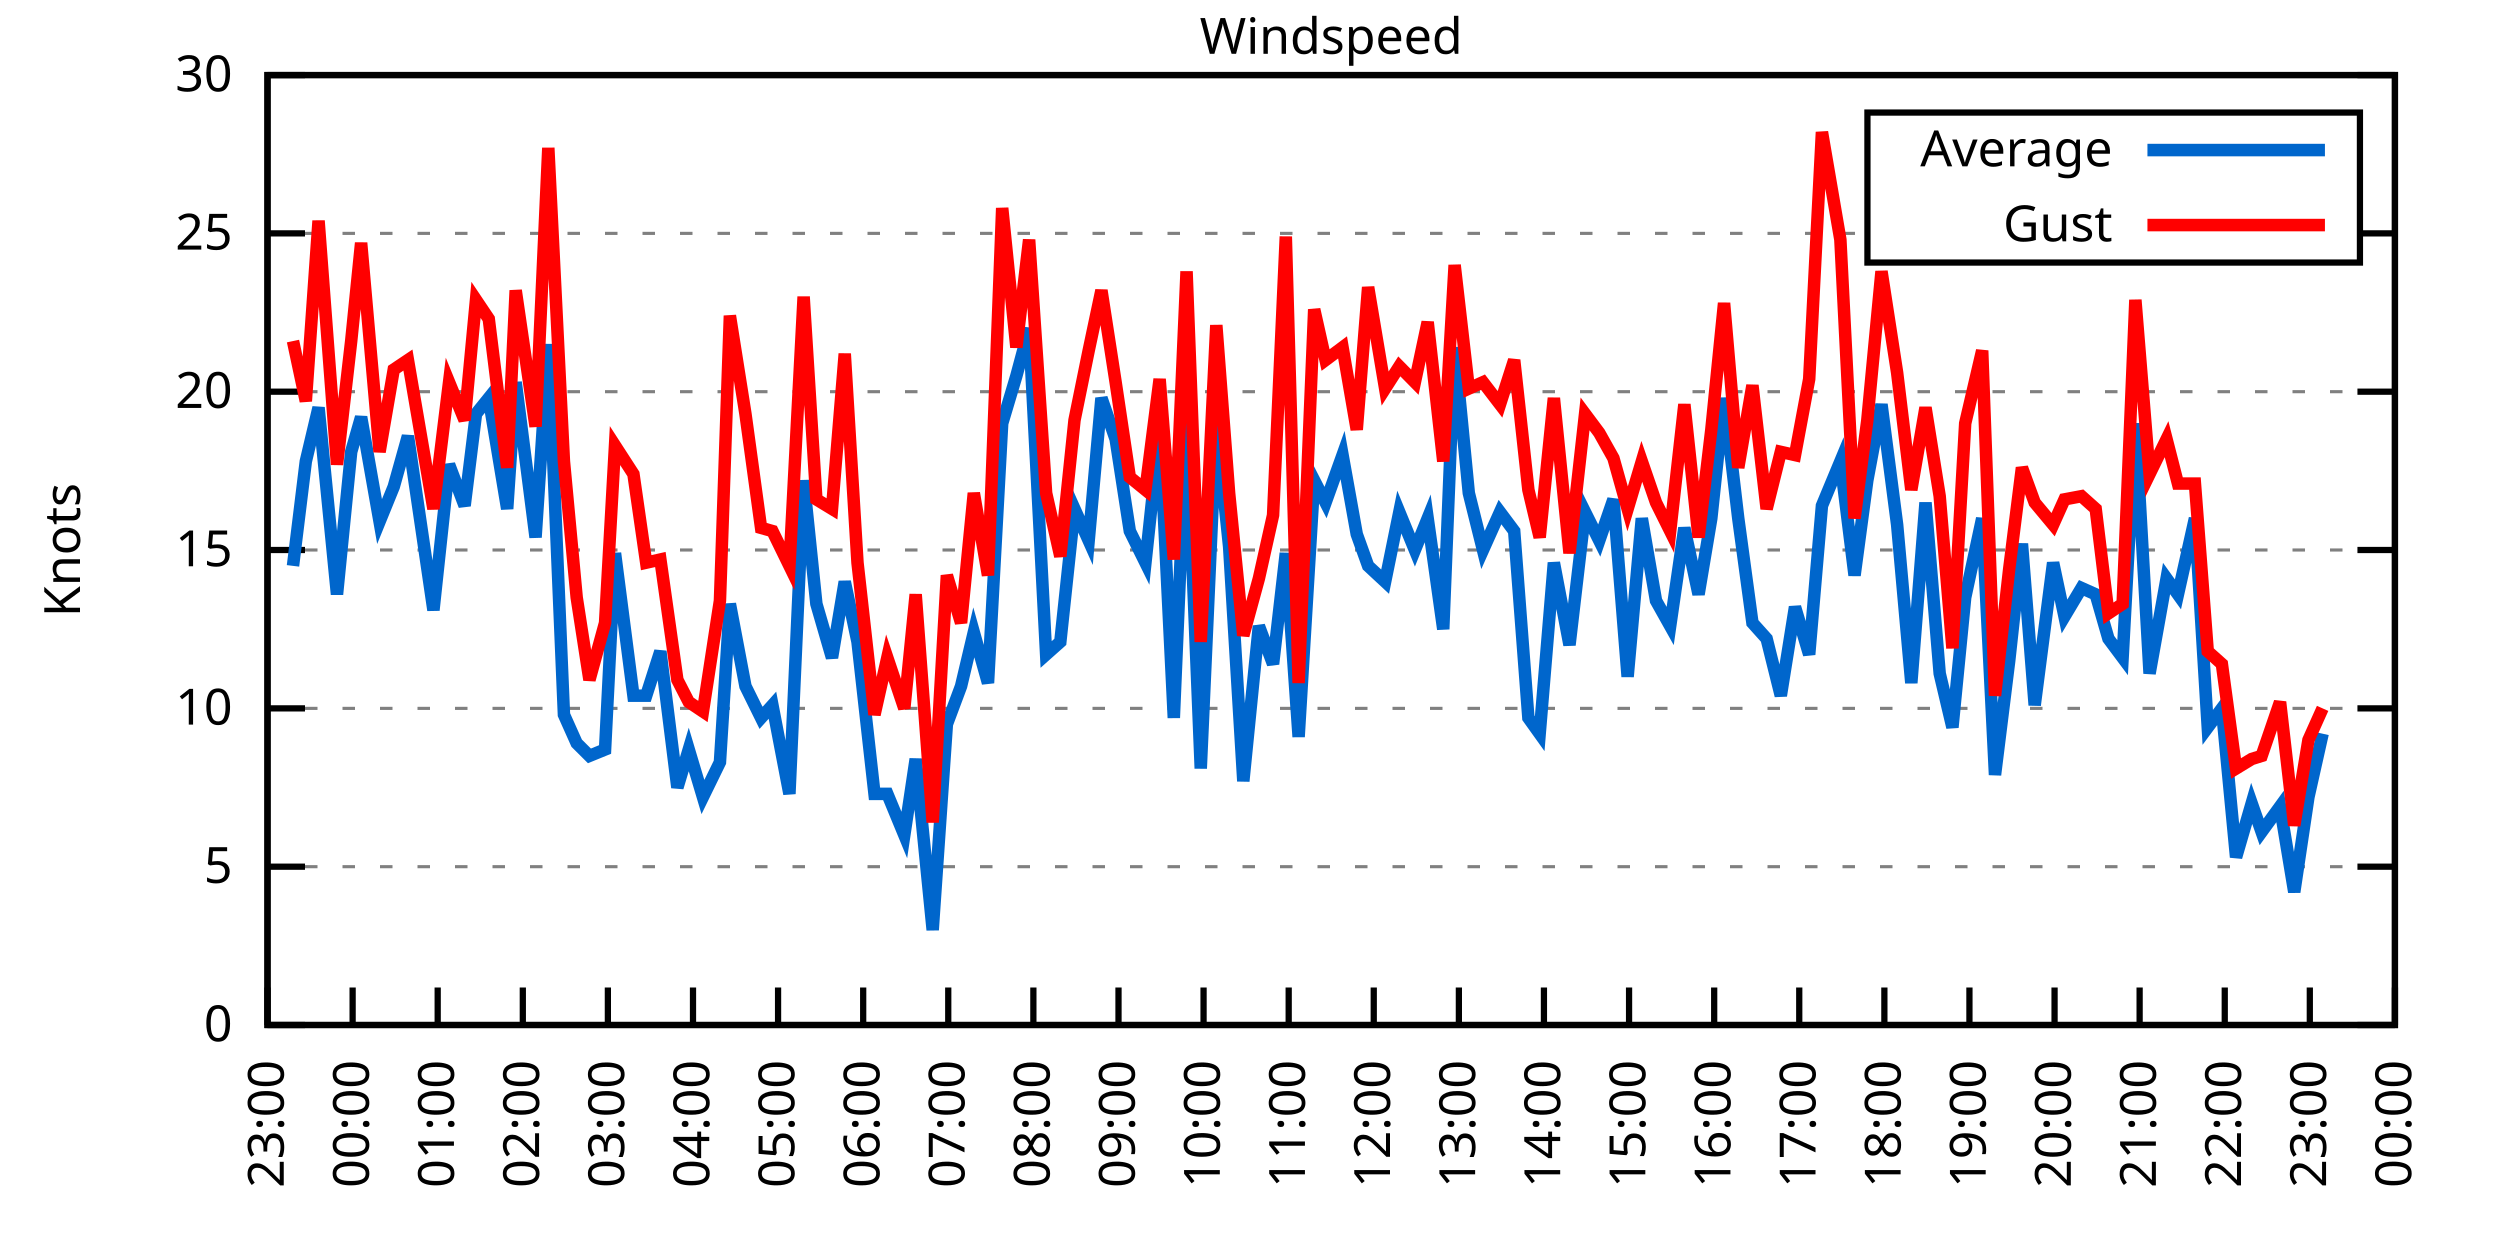
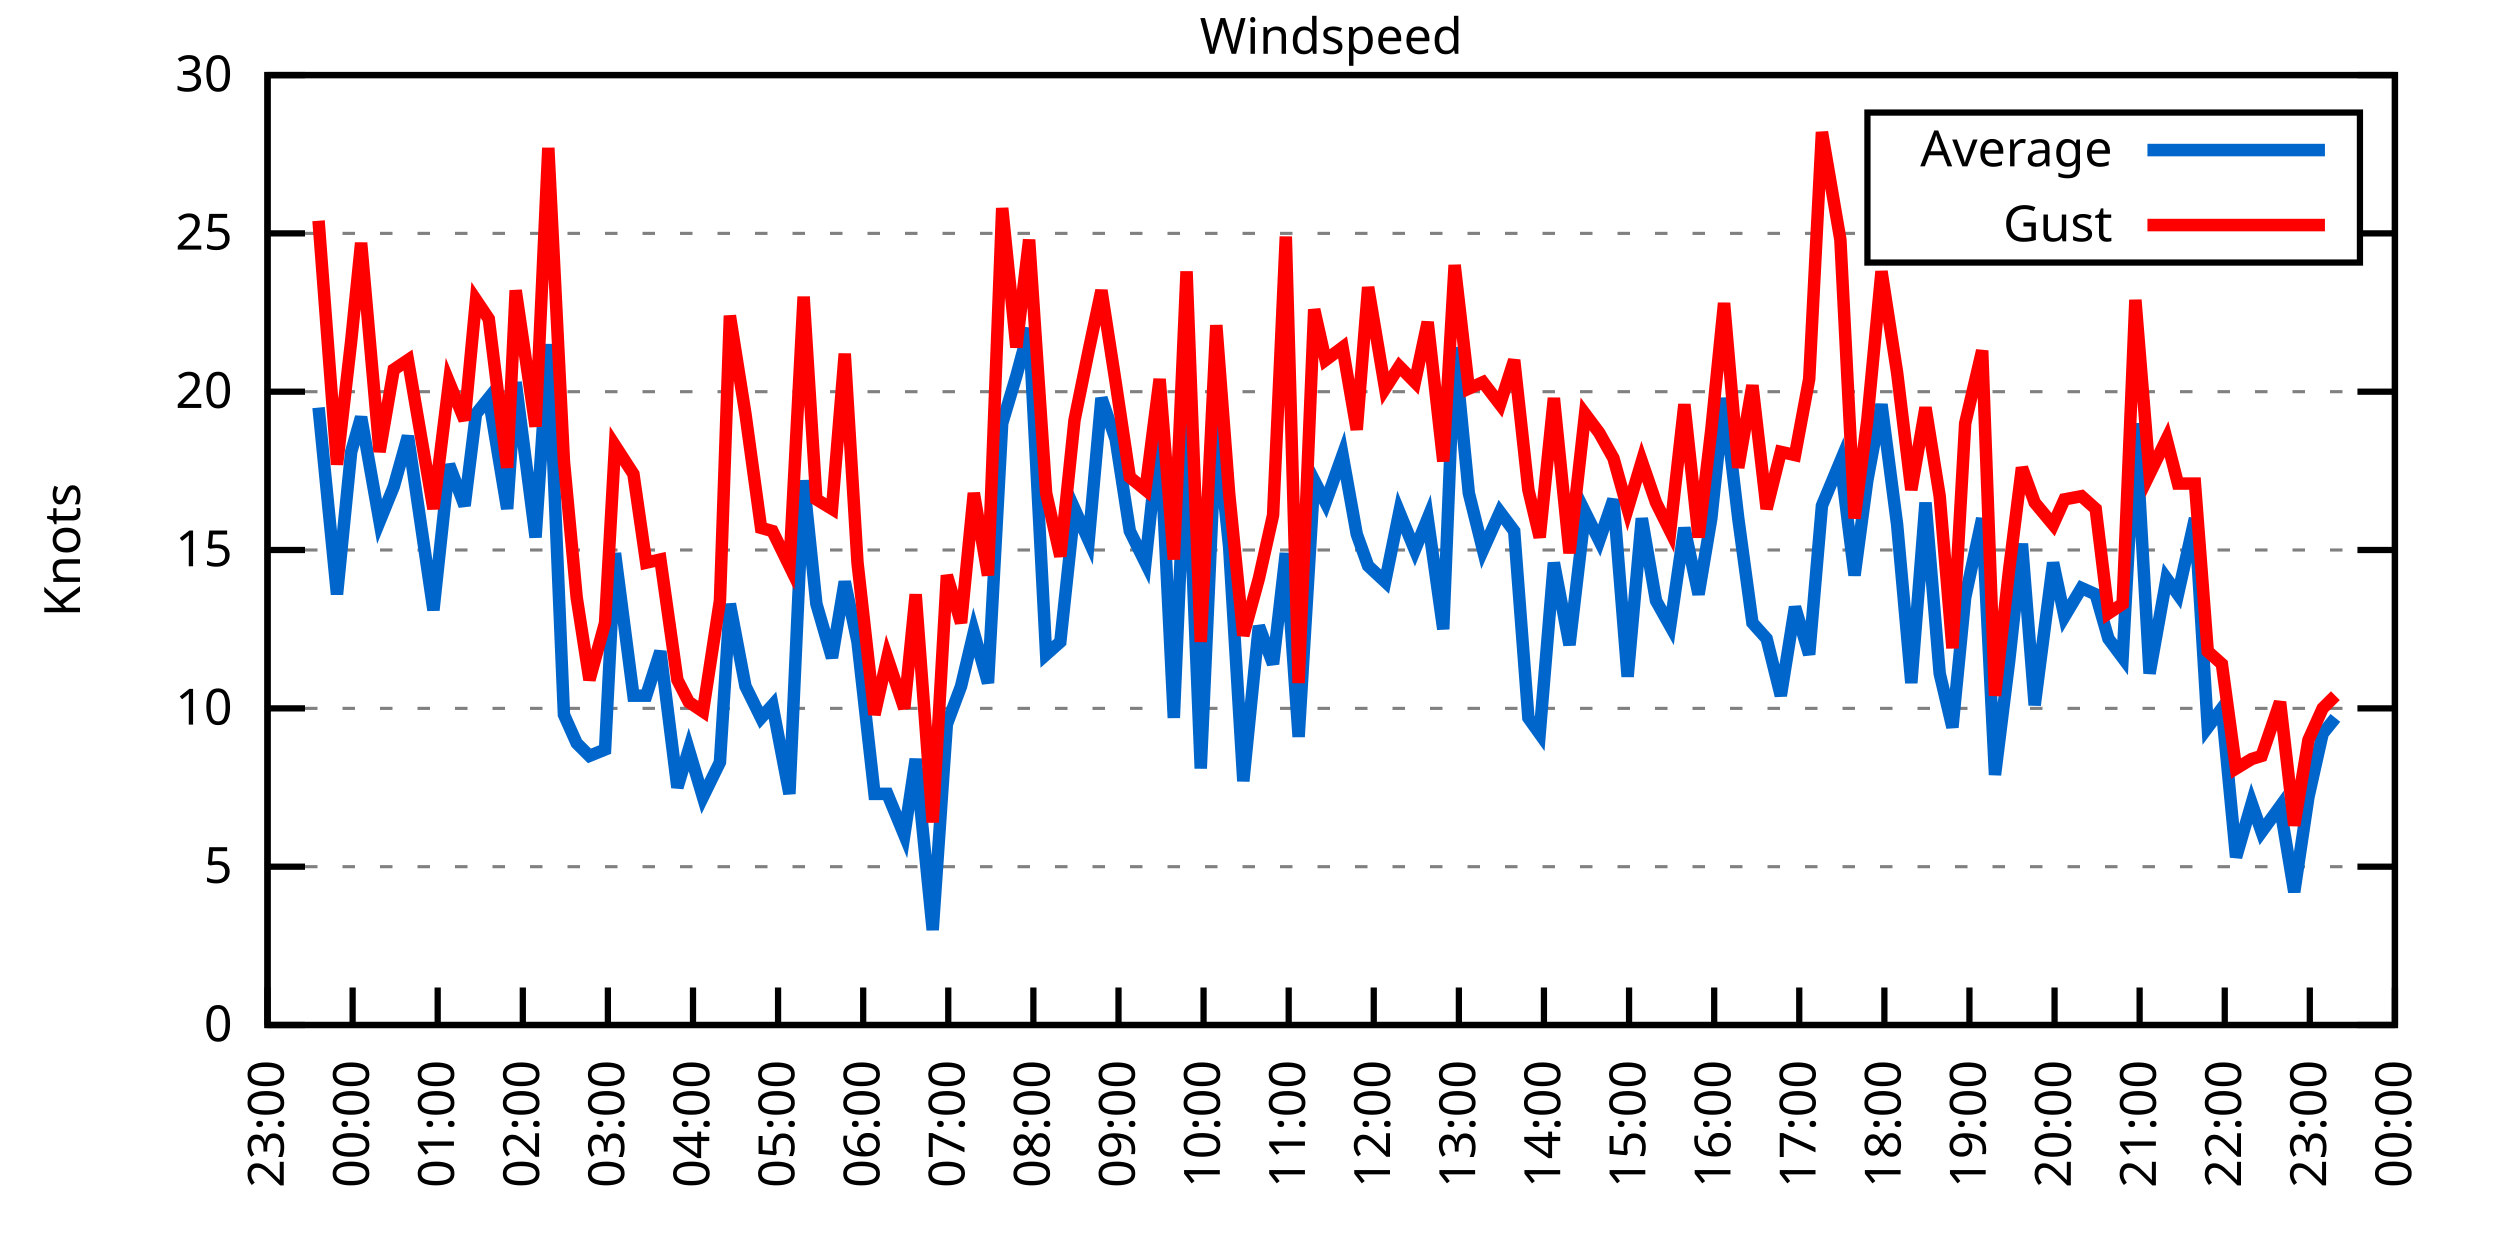
<svg xmlns="http://www.w3.org/2000/svg" xmlns:xlink="http://www.w3.org/1999/xlink" width="400" height="200" viewBox="0 0 400 200">
  <g id="gnuplot_canvas">
    <rect x="0" y="0" width="400" height="200" fill="none" />
    <defs>
      <circle id="gpDot" r="0.5" stroke-width="0.5" stroke="currentColor" />
      <path id="gpPt0" stroke-width="0.333" stroke="currentColor" d="M-1,0 h2 M0,-1 v2" />
      <path id="gpPt1" stroke-width="0.333" stroke="currentColor" d="M-1,-1 L1,1 M1,-1 L-1,1" />
      <path id="gpPt2" stroke-width="0.333" stroke="currentColor" d="M-1,0 L1,0 M0,-1 L0,1 M-1,-1 L1,1 M-1,1 L1,-1" />
      <rect id="gpPt3" stroke-width="0.333" stroke="currentColor" x="-1" y="-1" width="2" height="2" />
      <rect id="gpPt4" stroke-width="0.333" stroke="currentColor" fill="currentColor" x="-1" y="-1" width="2" height="2" />
      <circle id="gpPt5" stroke-width="0.333" stroke="currentColor" cx="0" cy="0" r="1" />
      <use xlink:href="#gpPt5" id="gpPt6" fill="currentColor" stroke="none" />
      <path id="gpPt7" stroke-width="0.333" stroke="currentColor" d="M0,-1.33 L-1.33,0.67 L1.33,0.67 z" />
      <use xlink:href="#gpPt7" id="gpPt8" fill="currentColor" stroke="none" />
      <use xlink:href="#gpPt7" id="gpPt9" stroke="currentColor" transform="rotate(180)" />
      <use xlink:href="#gpPt9" id="gpPt10" fill="currentColor" stroke="none" />
      <use xlink:href="#gpPt3" id="gpPt11" stroke="currentColor" transform="rotate(45)" />
      <use xlink:href="#gpPt11" id="gpPt12" fill="currentColor" stroke="none" />
      <path id="gpPt13" stroke-width="0.333" stroke="currentColor" d="M0,1.330 L1.265,0.411 L0.782,-1.067 L-0.782,-1.076 L-1.265,0.411 z" />
      <use xlink:href="#gpPt13" id="gpPt14" fill="currentColor" stroke="none" />
      <filter id="textbox" filterUnits="objectBoundingBox" x="0" y="0" height="1" width="1">
        <feFlood flood-color="white" flood-opacity="1" result="bgnd" />
        <feComposite in="SourceGraphic" in2="bgnd" operator="atop" />
      </filter>
      <filter id="greybox" filterUnits="objectBoundingBox" x="0" y="0" height="1" width="1">
        <feFlood flood-color="lightgrey" flood-opacity="1" result="grey" />
        <feComposite in="SourceGraphic" in2="grey" operator="atop" />
      </filter>
    </defs>
    <g fill="none" color="white" stroke="currentColor" stroke-width="1.00" stroke-linecap="butt" stroke-linejoin="miter">
</g>
    <g fill="none" color="black" stroke="currentColor" stroke-width="1.00" stroke-linecap="butt" stroke-linejoin="miter">
      <g stroke="none" shape-rendering="crispEdges">
        <polygon fill="rgb(255, 255, 255)" points="42.80,164.00 383.18,164.00 383.18,12.02 42.80,12.02 " />
      </g>
    </g>
    <g fill="none" color="black" stroke="currentColor" stroke-width="1.00" stroke-linecap="butt" stroke-linejoin="miter">
</g>
    <g fill="none" color="black" stroke="black" stroke-width="0.50" stroke-linecap="butt" stroke-linejoin="miter">
</g>
    <g fill="none" color="gray" stroke="currentColor" stroke-width="0.50" stroke-linecap="butt" stroke-linejoin="miter">
      <path stroke="gray" stroke-dasharray="2,4" class="gridline" d="M42.80,164.00 L383.19,164.00  " />
    </g>
    <g fill="none" color="gray" stroke="gray" stroke-width="1.00" stroke-linecap="butt" stroke-linejoin="miter">
</g>
    <g fill="none" color="black" stroke="currentColor" stroke-width="1.00" stroke-linecap="butt" stroke-linejoin="miter">
      <path stroke="black" d="M42.80,164.00 L48.80,164.00 M383.19,164.00 L377.19,164.00  " />
      <g transform="translate(37.20,166.60)" stroke="none" fill="black" font-family="Sans" font-size="8.00" text-anchor="end">
        <text>
          <tspan font-family="Sans"> 0</tspan>
        </text>
      </g>
    </g>
    <g fill="none" color="black" stroke="currentColor" stroke-width="1.00" stroke-linecap="butt" stroke-linejoin="miter">
</g>
    <g fill="none" color="black" stroke="black" stroke-width="0.50" stroke-linecap="butt" stroke-linejoin="miter">
</g>
    <g fill="none" color="gray" stroke="currentColor" stroke-width="0.50" stroke-linecap="butt" stroke-linejoin="miter">
      <path stroke="gray" stroke-dasharray="2,4" class="gridline" d="M42.80,138.67 L383.19,138.67  " />
    </g>
    <g fill="none" color="gray" stroke="gray" stroke-width="1.00" stroke-linecap="butt" stroke-linejoin="miter">
</g>
    <g fill="none" color="black" stroke="currentColor" stroke-width="1.00" stroke-linecap="butt" stroke-linejoin="miter">
      <path stroke="black" d="M42.80,138.67 L48.80,138.67 M383.19,138.67 L377.19,138.67  " />
      <g transform="translate(37.20,141.27)" stroke="none" fill="black" font-family="Sans" font-size="8.00" text-anchor="end">
        <text>
          <tspan font-family="Sans"> 5</tspan>
        </text>
      </g>
    </g>
    <g fill="none" color="black" stroke="currentColor" stroke-width="1.00" stroke-linecap="butt" stroke-linejoin="miter">
</g>
    <g fill="none" color="black" stroke="black" stroke-width="0.50" stroke-linecap="butt" stroke-linejoin="miter">
</g>
    <g fill="none" color="gray" stroke="currentColor" stroke-width="0.50" stroke-linecap="butt" stroke-linejoin="miter">
      <path stroke="gray" stroke-dasharray="2,4" class="gridline" d="M42.80,113.34 L383.19,113.34  " />
    </g>
    <g fill="none" color="gray" stroke="gray" stroke-width="1.00" stroke-linecap="butt" stroke-linejoin="miter">
</g>
    <g fill="none" color="black" stroke="currentColor" stroke-width="1.00" stroke-linecap="butt" stroke-linejoin="miter">
      <path stroke="black" d="M42.80,113.34 L48.80,113.34 M383.19,113.34 L377.19,113.34  " />
      <g transform="translate(37.20,115.94)" stroke="none" fill="black" font-family="Sans" font-size="8.00" text-anchor="end">
        <text>
          <tspan font-family="Sans"> 10</tspan>
        </text>
      </g>
    </g>
    <g fill="none" color="black" stroke="currentColor" stroke-width="1.00" stroke-linecap="butt" stroke-linejoin="miter">
</g>
    <g fill="none" color="black" stroke="black" stroke-width="0.50" stroke-linecap="butt" stroke-linejoin="miter">
</g>
    <g fill="none" color="gray" stroke="currentColor" stroke-width="0.50" stroke-linecap="butt" stroke-linejoin="miter">
      <path stroke="gray" stroke-dasharray="2,4" class="gridline" d="M42.80,88.00 L383.19,88.00  " />
    </g>
    <g fill="none" color="gray" stroke="gray" stroke-width="1.00" stroke-linecap="butt" stroke-linejoin="miter">
</g>
    <g fill="none" color="black" stroke="currentColor" stroke-width="1.00" stroke-linecap="butt" stroke-linejoin="miter">
      <path stroke="black" d="M42.80,88.00 L48.80,88.00 M383.19,88.00 L377.19,88.00  " />
      <g transform="translate(37.20,90.60)" stroke="none" fill="black" font-family="Sans" font-size="8.00" text-anchor="end">
        <text>
          <tspan font-family="Sans"> 15</tspan>
        </text>
      </g>
    </g>
    <g fill="none" color="black" stroke="currentColor" stroke-width="1.00" stroke-linecap="butt" stroke-linejoin="miter">
</g>
    <g fill="none" color="black" stroke="black" stroke-width="0.50" stroke-linecap="butt" stroke-linejoin="miter">
</g>
    <g fill="none" color="gray" stroke="currentColor" stroke-width="0.50" stroke-linecap="butt" stroke-linejoin="miter">
      <path stroke="gray" stroke-dasharray="2,4" class="gridline" d="M42.80,62.67 L383.19,62.67  " />
    </g>
    <g fill="none" color="gray" stroke="gray" stroke-width="1.00" stroke-linecap="butt" stroke-linejoin="miter">
</g>
    <g fill="none" color="black" stroke="currentColor" stroke-width="1.00" stroke-linecap="butt" stroke-linejoin="miter">
      <path stroke="black" d="M42.80,62.67 L48.80,62.67 M383.19,62.67 L377.19,62.67  " />
      <g transform="translate(37.20,65.27)" stroke="none" fill="black" font-family="Sans" font-size="8.00" text-anchor="end">
        <text>
          <tspan font-family="Sans"> 20</tspan>
        </text>
      </g>
    </g>
    <g fill="none" color="black" stroke="currentColor" stroke-width="1.00" stroke-linecap="butt" stroke-linejoin="miter">
</g>
    <g fill="none" color="black" stroke="black" stroke-width="0.50" stroke-linecap="butt" stroke-linejoin="miter">
</g>
    <g fill="none" color="gray" stroke="currentColor" stroke-width="0.50" stroke-linecap="butt" stroke-linejoin="miter">
      <path stroke="gray" stroke-dasharray="2,4" class="gridline" d="M42.80,37.34 L298.79,37.34 M377.59,37.34 L383.19,37.34  " />
    </g>
    <g fill="none" color="gray" stroke="gray" stroke-width="1.00" stroke-linecap="butt" stroke-linejoin="miter">
</g>
    <g fill="none" color="black" stroke="currentColor" stroke-width="1.00" stroke-linecap="butt" stroke-linejoin="miter">
      <path stroke="black" d="M42.80,37.34 L48.80,37.34 M383.19,37.34 L377.19,37.34  " />
      <g transform="translate(37.20,39.94)" stroke="none" fill="black" font-family="Sans" font-size="8.00" text-anchor="end">
        <text>
          <tspan font-family="Sans"> 25</tspan>
        </text>
      </g>
    </g>
    <g fill="none" color="black" stroke="currentColor" stroke-width="1.00" stroke-linecap="butt" stroke-linejoin="miter">
</g>
    <g fill="none" color="black" stroke="black" stroke-width="0.50" stroke-linecap="butt" stroke-linejoin="miter">
</g>
    <g fill="none" color="gray" stroke="currentColor" stroke-width="0.50" stroke-linecap="butt" stroke-linejoin="miter">
      <path stroke="gray" stroke-dasharray="2,4" class="gridline" d="M42.80,12.01 L383.19,12.01  " />
    </g>
    <g fill="none" color="gray" stroke="gray" stroke-width="1.00" stroke-linecap="butt" stroke-linejoin="miter">
</g>
    <g fill="none" color="black" stroke="currentColor" stroke-width="1.00" stroke-linecap="butt" stroke-linejoin="miter">
      <path stroke="black" d="M42.80,12.01 L48.80,12.01 M383.19,12.01 L377.19,12.01  " />
      <g transform="translate(37.20,14.61)" stroke="none" fill="black" font-family="Sans" font-size="8.00" text-anchor="end">
        <text>
          <tspan font-family="Sans"> 30</tspan>
        </text>
      </g>
    </g>
    <g fill="none" color="black" stroke="currentColor" stroke-width="1.00" stroke-linecap="butt" stroke-linejoin="miter">
      <path stroke="black" d="M42.80,164.00 L42.80,158.00  " />
      <g transform="translate(45.40,169.60) rotate(270.00)" stroke="none" fill="black" font-family="Sans" font-size="8.00" text-anchor="end">
        <text>
          <tspan font-family="Sans">23:00</tspan>
        </text>
      </g>
    </g>
    <g fill="none" color="black" stroke="currentColor" stroke-width="1.00" stroke-linecap="butt" stroke-linejoin="miter">
      <path stroke="black" d="M56.42,164.00 L56.42,158.00  " />
      <g transform="translate(59.02,169.60) rotate(270.00)" stroke="none" fill="black" font-family="Sans" font-size="8.00" text-anchor="end">
        <text>
          <tspan font-family="Sans">00:00</tspan>
        </text>
      </g>
    </g>
    <g fill="none" color="black" stroke="currentColor" stroke-width="1.00" stroke-linecap="butt" stroke-linejoin="miter">
      <path stroke="black" d="M70.03,164.00 L70.03,158.00  " />
      <g transform="translate(72.63,169.60) rotate(270.00)" stroke="none" fill="black" font-family="Sans" font-size="8.00" text-anchor="end">
        <text>
          <tspan font-family="Sans">01:00</tspan>
        </text>
      </g>
    </g>
    <g fill="none" color="black" stroke="currentColor" stroke-width="1.00" stroke-linecap="butt" stroke-linejoin="miter">
      <path stroke="black" d="M83.65,164.00 L83.65,158.00  " />
      <g transform="translate(86.25,169.60) rotate(270.00)" stroke="none" fill="black" font-family="Sans" font-size="8.00" text-anchor="end">
        <text>
          <tspan font-family="Sans">02:00</tspan>
        </text>
      </g>
    </g>
    <g fill="none" color="black" stroke="currentColor" stroke-width="1.00" stroke-linecap="butt" stroke-linejoin="miter">
      <path stroke="black" d="M97.26,164.00 L97.26,158.00  " />
      <g transform="translate(99.86,169.60) rotate(270.00)" stroke="none" fill="black" font-family="Sans" font-size="8.00" text-anchor="end">
        <text>
          <tspan font-family="Sans">03:00</tspan>
        </text>
      </g>
    </g>
    <g fill="none" color="black" stroke="currentColor" stroke-width="1.00" stroke-linecap="butt" stroke-linejoin="miter">
      <path stroke="black" d="M110.88,164.00 L110.88,158.00  " />
      <g transform="translate(113.48,169.60) rotate(270.00)" stroke="none" fill="black" font-family="Sans" font-size="8.00" text-anchor="end">
        <text>
          <tspan font-family="Sans">04:00</tspan>
        </text>
      </g>
    </g>
    <g fill="none" color="black" stroke="currentColor" stroke-width="1.00" stroke-linecap="butt" stroke-linejoin="miter">
      <path stroke="black" d="M124.49,164.00 L124.49,158.00  " />
      <g transform="translate(127.09,169.60) rotate(270.00)" stroke="none" fill="black" font-family="Sans" font-size="8.00" text-anchor="end">
        <text>
          <tspan font-family="Sans">05:00</tspan>
        </text>
      </g>
    </g>
    <g fill="none" color="black" stroke="currentColor" stroke-width="1.00" stroke-linecap="butt" stroke-linejoin="miter">
      <path stroke="black" d="M138.11,164.00 L138.11,158.00  " />
      <g transform="translate(140.71,169.60) rotate(270.00)" stroke="none" fill="black" font-family="Sans" font-size="8.00" text-anchor="end">
        <text>
          <tspan font-family="Sans">06:00</tspan>
        </text>
      </g>
    </g>
    <g fill="none" color="black" stroke="currentColor" stroke-width="1.00" stroke-linecap="butt" stroke-linejoin="miter">
      <path stroke="black" d="M151.72,164.00 L151.72,158.00  " />
      <g transform="translate(154.32,169.60) rotate(270.00)" stroke="none" fill="black" font-family="Sans" font-size="8.00" text-anchor="end">
        <text>
          <tspan font-family="Sans">07:00</tspan>
        </text>
      </g>
    </g>
    <g fill="none" color="black" stroke="currentColor" stroke-width="1.00" stroke-linecap="butt" stroke-linejoin="miter">
      <path stroke="black" d="M165.34,164.00 L165.34,158.00  " />
      <g transform="translate(167.94,169.60) rotate(270.00)" stroke="none" fill="black" font-family="Sans" font-size="8.00" text-anchor="end">
        <text>
          <tspan font-family="Sans">08:00</tspan>
        </text>
      </g>
    </g>
    <g fill="none" color="black" stroke="currentColor" stroke-width="1.00" stroke-linecap="butt" stroke-linejoin="miter">
      <path stroke="black" d="M178.96,164.00 L178.96,158.00  " />
      <g transform="translate(181.56,169.60) rotate(270.00)" stroke="none" fill="black" font-family="Sans" font-size="8.00" text-anchor="end">
        <text>
          <tspan font-family="Sans">09:00</tspan>
        </text>
      </g>
    </g>
    <g fill="none" color="black" stroke="currentColor" stroke-width="1.00" stroke-linecap="butt" stroke-linejoin="miter">
      <path stroke="black" d="M192.57,164.00 L192.57,158.00  " />
      <g transform="translate(195.17,169.60) rotate(270.00)" stroke="none" fill="black" font-family="Sans" font-size="8.00" text-anchor="end">
        <text>
          <tspan font-family="Sans">10:00</tspan>
        </text>
      </g>
    </g>
    <g fill="none" color="black" stroke="currentColor" stroke-width="1.00" stroke-linecap="butt" stroke-linejoin="miter">
      <path stroke="black" d="M206.19,164.00 L206.19,158.00  " />
      <g transform="translate(208.79,169.60) rotate(270.00)" stroke="none" fill="black" font-family="Sans" font-size="8.00" text-anchor="end">
        <text>
          <tspan font-family="Sans">11:00</tspan>
        </text>
      </g>
    </g>
    <g fill="none" color="black" stroke="currentColor" stroke-width="1.00" stroke-linecap="butt" stroke-linejoin="miter">
      <path stroke="black" d="M219.80,164.00 L219.80,158.00  " />
      <g transform="translate(222.40,169.60) rotate(270.00)" stroke="none" fill="black" font-family="Sans" font-size="8.00" text-anchor="end">
        <text>
          <tspan font-family="Sans">12:00</tspan>
        </text>
      </g>
    </g>
    <g fill="none" color="black" stroke="currentColor" stroke-width="1.00" stroke-linecap="butt" stroke-linejoin="miter">
      <path stroke="black" d="M233.42,164.00 L233.42,158.00  " />
      <g transform="translate(236.02,169.60) rotate(270.00)" stroke="none" fill="black" font-family="Sans" font-size="8.00" text-anchor="end">
        <text>
          <tspan font-family="Sans">13:00</tspan>
        </text>
      </g>
    </g>
    <g fill="none" color="black" stroke="currentColor" stroke-width="1.00" stroke-linecap="butt" stroke-linejoin="miter">
      <path stroke="black" d="M247.03,164.00 L247.03,158.00  " />
      <g transform="translate(249.63,169.60) rotate(270.00)" stroke="none" fill="black" font-family="Sans" font-size="8.00" text-anchor="end">
        <text>
          <tspan font-family="Sans">14:00</tspan>
        </text>
      </g>
    </g>
    <g fill="none" color="black" stroke="currentColor" stroke-width="1.00" stroke-linecap="butt" stroke-linejoin="miter">
      <path stroke="black" d="M260.65,164.00 L260.65,158.00  " />
      <g transform="translate(263.25,169.60) rotate(270.00)" stroke="none" fill="black" font-family="Sans" font-size="8.00" text-anchor="end">
        <text>
          <tspan font-family="Sans">15:00</tspan>
        </text>
      </g>
    </g>
    <g fill="none" color="black" stroke="currentColor" stroke-width="1.00" stroke-linecap="butt" stroke-linejoin="miter">
      <path stroke="black" d="M274.27,164.00 L274.27,158.00  " />
      <g transform="translate(276.87,169.60) rotate(270.00)" stroke="none" fill="black" font-family="Sans" font-size="8.00" text-anchor="end">
        <text>
          <tspan font-family="Sans">16:00</tspan>
        </text>
      </g>
    </g>
    <g fill="none" color="black" stroke="currentColor" stroke-width="1.00" stroke-linecap="butt" stroke-linejoin="miter">
      <path stroke="black" d="M287.88,164.00 L287.88,158.00  " />
      <g transform="translate(290.48,169.60) rotate(270.00)" stroke="none" fill="black" font-family="Sans" font-size="8.00" text-anchor="end">
        <text>
          <tspan font-family="Sans">17:00</tspan>
        </text>
      </g>
    </g>
    <g fill="none" color="black" stroke="currentColor" stroke-width="1.00" stroke-linecap="butt" stroke-linejoin="miter">
      <path stroke="black" d="M301.50,164.00 L301.50,158.00  " />
      <g transform="translate(304.10,169.60) rotate(270.00)" stroke="none" fill="black" font-family="Sans" font-size="8.00" text-anchor="end">
        <text>
          <tspan font-family="Sans">18:00</tspan>
        </text>
      </g>
    </g>
    <g fill="none" color="black" stroke="currentColor" stroke-width="1.00" stroke-linecap="butt" stroke-linejoin="miter">
      <path stroke="black" d="M315.11,164.00 L315.11,158.00  " />
      <g transform="translate(317.71,169.60) rotate(270.00)" stroke="none" fill="black" font-family="Sans" font-size="8.00" text-anchor="end">
        <text>
          <tspan font-family="Sans">19:00</tspan>
        </text>
      </g>
    </g>
    <g fill="none" color="black" stroke="currentColor" stroke-width="1.00" stroke-linecap="butt" stroke-linejoin="miter">
      <path stroke="black" d="M328.73,164.00 L328.73,158.00  " />
      <g transform="translate(331.33,169.60) rotate(270.00)" stroke="none" fill="black" font-family="Sans" font-size="8.00" text-anchor="end">
        <text>
          <tspan font-family="Sans">20:00</tspan>
        </text>
      </g>
    </g>
    <g fill="none" color="black" stroke="currentColor" stroke-width="1.00" stroke-linecap="butt" stroke-linejoin="miter">
      <path stroke="black" d="M342.34,164.00 L342.34,158.00  " />
      <g transform="translate(344.94,169.60) rotate(270.00)" stroke="none" fill="black" font-family="Sans" font-size="8.00" text-anchor="end">
        <text>
          <tspan font-family="Sans">21:00</tspan>
        </text>
      </g>
    </g>
    <g fill="none" color="black" stroke="currentColor" stroke-width="1.00" stroke-linecap="butt" stroke-linejoin="miter">
      <path stroke="black" d="M355.96,164.00 L355.96,158.00  " />
      <g transform="translate(358.56,169.60) rotate(270.00)" stroke="none" fill="black" font-family="Sans" font-size="8.00" text-anchor="end">
        <text>
          <tspan font-family="Sans">22:00</tspan>
        </text>
      </g>
    </g>
    <g fill="none" color="black" stroke="currentColor" stroke-width="1.00" stroke-linecap="butt" stroke-linejoin="miter">
      <path stroke="black" d="M369.57,164.00 L369.57,158.00  " />
      <g transform="translate(372.17,169.60) rotate(270.00)" stroke="none" fill="black" font-family="Sans" font-size="8.00" text-anchor="end">
        <text>
          <tspan font-family="Sans">23:00</tspan>
        </text>
      </g>
    </g>
    <g fill="none" color="black" stroke="currentColor" stroke-width="1.00" stroke-linecap="butt" stroke-linejoin="miter">
      <path stroke="black" d="M383.19,164.00 L383.19,158.00  " />
      <g transform="translate(385.79,169.60) rotate(270.00)" stroke="none" fill="black" font-family="Sans" font-size="8.00" text-anchor="end">
        <text>
          <tspan font-family="Sans">00:00</tspan>
        </text>
      </g>
    </g>
    <g fill="none" color="black" stroke="currentColor" stroke-width="1.00" stroke-linecap="butt" stroke-linejoin="miter">
</g>
    <g fill="none" color="black" stroke="currentColor" stroke-width="1.00" stroke-linecap="butt" stroke-linejoin="miter">
      <path stroke="black" d="M42.80,12.01 L42.80,164.00 L383.19,164.00 L383.19,12.01 L42.80,12.01 Z  " />
    </g>
    <g fill="none" color="black" stroke="currentColor" stroke-width="1.00" stroke-linecap="butt" stroke-linejoin="miter">
</g>
    <g fill="none" color="black" stroke="currentColor" stroke-width="1.00" stroke-linecap="butt" stroke-linejoin="miter">
      <path stroke="black" d="M298.79,42.01 L298.79,18.01 L377.59,18.01 L377.59,42.01 L298.79,42.01 Z  " />
    </g>
    <g id="Windspeed_plot_1">
      <g fill="none" color="white" stroke="black" stroke-width="2.00" stroke-linecap="butt" stroke-linejoin="miter">
</g>
      <g fill="none" color="black" stroke="currentColor" stroke-width="2.00" stroke-linecap="butt" stroke-linejoin="miter">
        <g transform="translate(337.99,26.61)" stroke="none" fill="black" font-family="Sans" font-size="8.00" text-anchor="end">
          <text>
            <tspan font-family="Sans">Average</tspan>
          </text>
        </g>
      </g>
      <g fill="none" color="black" stroke="currentColor" stroke-width="2.00" stroke-linecap="butt" stroke-linejoin="miter">
-         <path stroke="rgb(  0, 102, 204)" d="M343.59,24.01 L371.99,24.01 M46.88,90.54 L48.93,73.82 L50.97,65.21 L53.92,95.10 L56.19,72.30 L57.78,66.73   L60.73,83.45 L63.00,77.87 L65.27,69.77 L69.35,97.63 L71.85,74.33 L74.34,80.91 L76.16,66.22 L78.20,63.69   L81.15,81.42 L82.51,61.15 L85.69,85.98 L87.73,55.07 L90.23,114.35 L92.27,118.91 L94.31,120.94 L96.81,119.92   L98.40,88.51 L101.35,111.31 L103.39,111.31 L105.66,104.22 L108.38,126.00 L110.20,119.92 L112.47,127.52 L115.19,121.95   L116.78,96.62 L119.27,109.79 L121.77,114.86 L123.59,112.83 L126.31,127.02 L128.58,76.86 L130.62,96.62 L133.12,105.23   L135.16,93.07 L137.20,102.70 L139.92,127.02 L141.97,127.02 L144.69,133.60 L146.51,121.44 L149.23,148.80 L151.50,115.87   L153.77,109.79 L155.81,101.18 L158.08,109.28 L160.35,67.74 L162.62,60.14 L164.66,52.54 L167.38,104.72 L169.65,102.70   L171.92,81.42 L174.19,86.49 L176.23,63.69 L178.50,70.27 L180.77,84.97 L183.27,90.03 L185.54,68.75 L187.81,114.86   L189.85,67.23 L192.12,122.96 L194.61,67.74 L196.66,87.50 L198.93,124.99 L201.42,100.16 L203.69,106.24 L205.73,88.51   L207.78,117.90 L210.27,76.86 L212.09,80.41 L214.81,72.81 L217.08,85.47 L218.90,90.54 L221.62,93.07 L223.89,81.93   L226.38,88.00 L228.43,82.94 L230.92,100.67 L232.74,55.58 L235.01,78.89 L237.28,88.00 L240.00,81.93 L242.27,84.97   L244.54,114.86 L246.35,117.39 L248.62,90.03 L251.12,103.20 L253.61,81.93 L255.88,86.49 L258.15,79.90 L260.42,108.27   L262.69,82.94 L264.96,96.11 L267.23,100.16 L269.50,84.46 L271.77,95.10 L273.81,82.94 L275.85,63.69 L278.12,82.94   L280.39,99.66 L282.66,102.19 L284.93,111.31 L287.20,97.12 L289.47,104.72 L291.51,80.91 L294.46,73.82 L296.73,92.06   L298.77,76.86 L301.04,64.70 L303.54,83.95 L305.81,109.28 L308.08,80.41 L310.35,107.76 L312.39,116.38 L314.43,95.60   L317.15,82.94 L319.20,123.98 L321.47,105.74 L323.51,86.99 L325.55,112.83 L328.50,90.03 L330.32,98.64 L333.04,94.08   L335.31,95.10 L337.35,102.19 L339.62,105.23 L341.66,67.74 L343.93,107.76 L346.65,92.56 L348.47,95.10 L351.19,82.94   L353.24,116.38 L355.50,113.34 L357.77,137.15 L360.27,128.54 L361.86,133.10 L364.81,129.04 L367.08,142.72 L369.35,127.52   L371.62,117.39  " />
+         <path stroke="rgb(  0, 102, 204)" d="M343.59,24.01 L371.99,24.01 M50.97,65.21 L53.92,95.10 L56.19,72.30 L57.78,66.73 L60.73,83.45 L63.00,77.87   L65.27,69.77 L69.35,97.63 L71.85,74.33 L74.34,80.91 L76.16,66.22 L78.20,63.69 L81.15,81.42 L82.51,61.15   L85.69,85.98 L87.73,55.07 L90.23,114.35 L92.27,118.91 L94.31,120.94 L96.81,119.92 L98.40,88.51 L101.35,111.31   L103.39,111.31 L105.66,104.22 L108.38,126.00 L110.20,119.92 L112.47,127.52 L115.19,121.95 L116.78,96.62 L119.27,109.79   L121.77,114.86 L123.59,112.83 L126.31,127.02 L128.58,76.86 L130.62,96.62 L133.12,105.23 L135.16,93.07 L137.20,102.70   L139.92,127.02 L141.97,127.02 L144.69,133.60 L146.51,121.44 L149.23,148.80 L151.50,115.87 L153.77,109.79 L155.81,101.18   L158.08,109.28 L160.35,67.74 L162.62,60.14 L164.66,52.54 L167.38,104.72 L169.65,102.70 L171.92,81.42 L174.19,86.49   L176.23,63.69 L178.50,70.27 L180.77,84.97 L183.27,90.03 L185.54,68.75 L187.81,114.86 L189.85,67.23 L192.12,122.96   L194.61,67.74 L196.66,87.50 L198.93,124.99 L201.42,100.16 L203.69,106.24 L205.73,88.51 L207.78,117.90 L210.27,76.86   L212.09,80.41 L214.81,72.81 L217.08,85.47 L218.90,90.54 L221.62,93.07 L223.89,81.93 L226.38,88.00 L228.43,82.94   L230.92,100.67 L232.74,55.58 L235.01,78.89 L237.28,88.00 L240.00,81.93 L242.27,84.97 L244.54,114.86 L246.35,117.39   L248.62,90.03 L251.12,103.20 L253.61,81.93 L255.88,86.49 L258.15,79.90 L260.42,108.27 L262.69,82.94 L264.96,96.11   L267.23,100.16 L269.50,84.46 L271.77,95.10 L273.81,82.94 L275.85,63.69 L278.12,82.94 L280.39,99.66 L282.66,102.19   L284.93,111.31 L287.20,97.12 L289.47,104.72 L291.51,80.91 L294.46,73.82 L296.73,92.06 L298.77,76.86 L301.04,64.70   L303.54,83.95 L305.81,109.28 L308.08,80.41 L310.35,107.76 L312.39,116.38 L314.43,95.60 L317.15,82.94 L319.20,123.98   L321.47,105.74 L323.51,86.99 L325.55,112.83 L328.50,90.03 L330.32,98.64 L333.04,94.08 L335.31,95.10 L337.35,102.19   L339.62,105.23 L341.66,67.74 L343.93,107.76 L346.65,92.56 L348.47,95.10 L351.19,82.94 L353.24,116.38 L355.50,113.34   L357.77,137.15 L360.27,128.54 L361.86,133.10 L364.81,129.04 L367.08,142.72 L369.35,127.52 L371.62,117.39 L373.66,114.86    " />
      </g>
    </g>
    <g id="Windspeed_plot_2">
      <g fill="none" color="black" stroke="currentColor" stroke-width="2.00" stroke-linecap="butt" stroke-linejoin="miter">
        <g transform="translate(337.99,38.61)" stroke="none" fill="black" font-family="Sans" font-size="8.00" text-anchor="end">
          <text>
            <tspan font-family="Sans">Gust</tspan>
          </text>
        </g>
      </g>
      <g fill="none" color="black" stroke="currentColor" stroke-width="2.00" stroke-linecap="butt" stroke-linejoin="miter">
-         <path stroke="rgb(255,   0,   0)" d="M343.59,36.01 L371.99,36.01 M46.88,54.57 L48.93,64.19 L50.97,35.32 L53.92,74.33 L56.19,54.57 L57.78,38.86   L60.73,72.30 L63.00,59.13 L65.27,57.61 L69.35,81.42 L71.85,61.15 L74.34,67.23 L76.16,47.98 L78.20,51.02   L81.15,74.83 L82.51,46.46 L85.69,68.25 L87.73,23.66 L90.23,73.82 L92.27,95.60 L94.31,108.78 L96.81,99.66   L98.40,71.29 L101.35,75.85 L103.39,90.03 L105.66,89.52 L108.38,108.78 L110.20,112.32 L112.47,113.84 L115.19,96.11   L116.78,50.51 L119.27,66.22 L121.77,84.46 L123.59,84.97 L126.31,90.54 L128.58,47.47 L130.62,79.90 L133.12,81.42   L135.16,56.59 L137.20,90.03 L139.92,114.35 L141.97,105.23 L144.69,113.34 L146.51,95.10 L149.23,131.58 L151.50,92.06   L153.77,99.66 L155.81,78.89 L158.08,92.06 L160.35,33.29 L162.62,55.58 L164.66,38.35 L167.38,78.89 L169.65,89.02   L171.92,67.23 L174.19,56.09 L176.23,46.46 L178.50,61.15 L180.77,76.35 L183.27,78.38 L185.54,60.65 L187.81,89.52   L189.85,43.42 L192.12,102.70 L194.61,52.03 L196.66,78.89 L198.93,101.68 L201.42,92.56 L203.69,82.43 L205.73,37.85   L207.78,109.28 L210.27,49.50 L212.09,57.61 L214.81,55.58 L217.08,68.75 L218.90,45.95 L221.62,62.17 L223.89,58.62   L226.38,61.15 L228.43,51.53 L230.92,73.82 L232.74,42.41 L235.01,62.17 L237.28,61.15 L240.00,64.70 L242.27,57.61   L244.54,78.38 L246.35,85.98 L248.62,63.69 L251.12,88.51 L253.61,66.22 L255.88,69.26 L258.15,73.31 L260.42,81.42   L262.69,73.82 L264.96,80.41 L267.23,84.97 L269.50,64.70 L271.77,85.98 L273.81,68.75 L275.85,48.49 L278.12,74.83   L280.39,61.66 L282.66,81.42 L284.93,72.30 L287.20,72.81 L289.47,60.65 L291.51,21.13 L294.46,38.35 L296.73,82.94   L298.77,67.23 L301.04,43.42 L303.54,59.63 L305.81,78.38 L308.08,65.21 L310.35,79.39 L312.39,103.71 L314.43,67.74   L317.15,56.09 L319.20,111.31 L321.47,91.04 L323.51,74.83 L325.55,80.41 L328.50,83.95 L330.32,79.90 L333.04,79.39   L335.31,81.42 L337.35,98.14 L339.62,96.62 L341.66,47.98 L343.93,75.85 L346.65,70.27 L348.47,77.37 L351.19,77.37   L353.24,104.22 L355.50,106.24 L357.77,122.96 L360.27,121.44 L361.86,120.94 L364.81,112.32 L367.08,132.08 L369.35,118.40   L371.62,113.34  " />
+         <path stroke="rgb(255,   0,   0)" d="M343.59,36.01 L371.99,36.01 M50.97,35.32 L53.92,74.33 L56.19,54.57 L57.78,38.86 L60.73,72.30 L63.00,59.13   L65.27,57.61 L69.35,81.42 L71.85,61.15 L74.34,67.23 L76.16,47.98 L78.20,51.02 L81.15,74.83 L82.51,46.46   L85.69,68.25 L87.73,23.66 L90.23,73.82 L92.27,95.60 L94.31,108.78 L96.81,99.66 L98.40,71.29 L101.35,75.85   L103.39,90.03 L105.66,89.52 L108.38,108.78 L110.20,112.32 L112.47,113.84 L115.19,96.11 L116.78,50.51 L119.27,66.22   L121.77,84.46 L123.59,84.97 L126.31,90.54 L128.58,47.47 L130.62,79.90 L133.12,81.42 L135.16,56.59 L137.20,90.03   L139.92,114.35 L141.97,105.23 L144.69,113.34 L146.51,95.10 L149.23,131.58 L151.50,92.06 L153.77,99.66 L155.81,78.89   L158.08,92.06 L160.35,33.29 L162.62,55.58 L164.66,38.35 L167.38,78.89 L169.65,89.02 L171.92,67.23 L174.19,56.09   L176.23,46.46 L178.50,61.15 L180.77,76.35 L183.27,78.38 L185.54,60.65 L187.81,89.52 L189.85,43.42 L192.12,102.70   L194.61,52.03 L196.66,78.89 L198.93,101.68 L201.42,92.56 L203.69,82.43 L205.73,37.85 L207.78,109.28 L210.27,49.50   L212.09,57.61 L214.81,55.58 L217.08,68.75 L218.90,45.95 L221.62,62.17 L223.89,58.62 L226.38,61.15 L228.43,51.53   L230.92,73.82 L232.74,42.41 L235.01,62.17 L237.28,61.15 L240.00,64.70 L242.27,57.61 L244.54,78.38 L246.35,85.98   L248.62,63.69 L251.12,88.51 L253.61,66.22 L255.88,69.26 L258.15,73.31 L260.42,81.42 L262.69,73.82 L264.96,80.41   L267.23,84.97 L269.50,64.70 L271.77,85.98 L273.81,68.75 L275.85,48.49 L278.12,74.83 L280.39,61.66 L282.66,81.42   L284.93,72.30 L287.20,72.81 L289.47,60.65 L291.51,21.13 L294.46,38.35 L296.73,82.94 L298.77,67.23 L301.04,43.42   L303.54,59.63 L305.81,78.38 L308.08,65.21 L310.35,79.39 L312.39,103.71 L314.43,67.74 L317.15,56.09 L319.20,111.31   L321.47,91.04 L323.51,74.83 L325.55,80.41 L328.50,83.95 L330.32,79.90 L333.04,79.39 L335.31,81.42 L337.35,98.14   L339.62,96.62 L341.66,47.98 L343.93,75.85 L346.65,70.27 L348.47,77.37 L351.19,77.37 L353.24,104.22 L355.50,106.24   L357.77,122.96 L360.27,121.44 L361.86,120.94 L364.81,112.32 L367.08,132.08 L369.35,118.40 L371.62,113.34 L373.66,111.31    " />
      </g>
    </g>
    <g fill="none" color="black" stroke="currentColor" stroke-width="2.00" stroke-linecap="butt" stroke-linejoin="miter">
</g>
    <g fill="none" color="black" stroke="black" stroke-width="1.00" stroke-linecap="butt" stroke-linejoin="miter">
</g>
    <g fill="none" color="black" stroke="currentColor" stroke-width="1.00" stroke-linecap="butt" stroke-linejoin="miter">
      <path stroke="black" d="M42.80,12.01 L42.80,164.00 L383.19,164.00 L383.19,12.01 L42.80,12.01 Z  " />
      <g transform="translate(12.80,88.01) rotate(270.00)" stroke="none" fill="black" font-family="Sans" font-size="8.00" text-anchor="middle">
        <text>
          <tspan font-family="Sans">Knots</tspan>
        </text>
      </g>
    </g>
    <g fill="none" color="black" stroke="currentColor" stroke-width="1.00" stroke-linecap="butt" stroke-linejoin="miter">
</g>
    <g fill="none" color="black" stroke="currentColor" stroke-width="1.00" stroke-linecap="butt" stroke-linejoin="miter">
      <g transform="translate(212.99,8.61)" stroke="none" fill="black" font-family="Sans" font-size="8.00" text-anchor="middle">
        <text>
          <tspan font-family="Sans">Windspeed</tspan>
        </text>
      </g>
    </g>
    <g fill="none" color="black" stroke="currentColor" stroke-width="1.00" stroke-linecap="butt" stroke-linejoin="miter">
</g>
  </g>
</svg>
